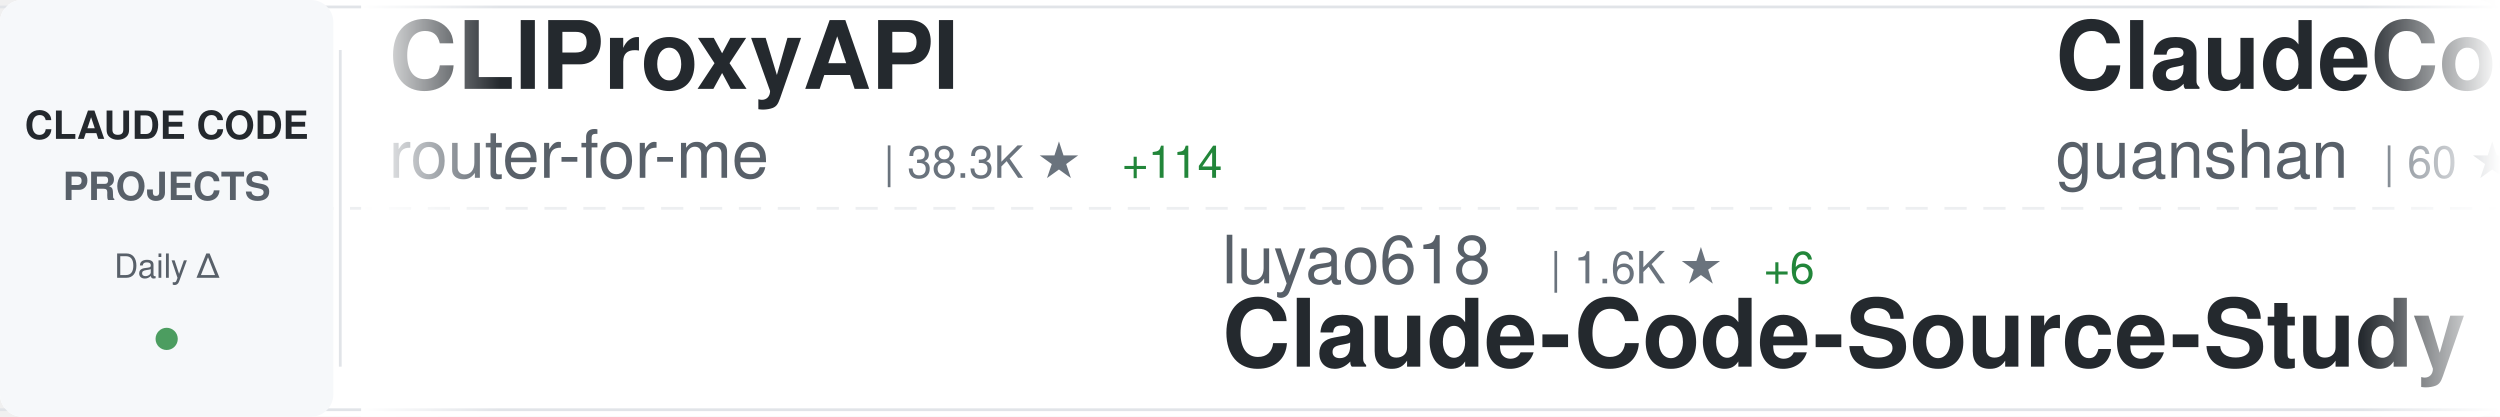
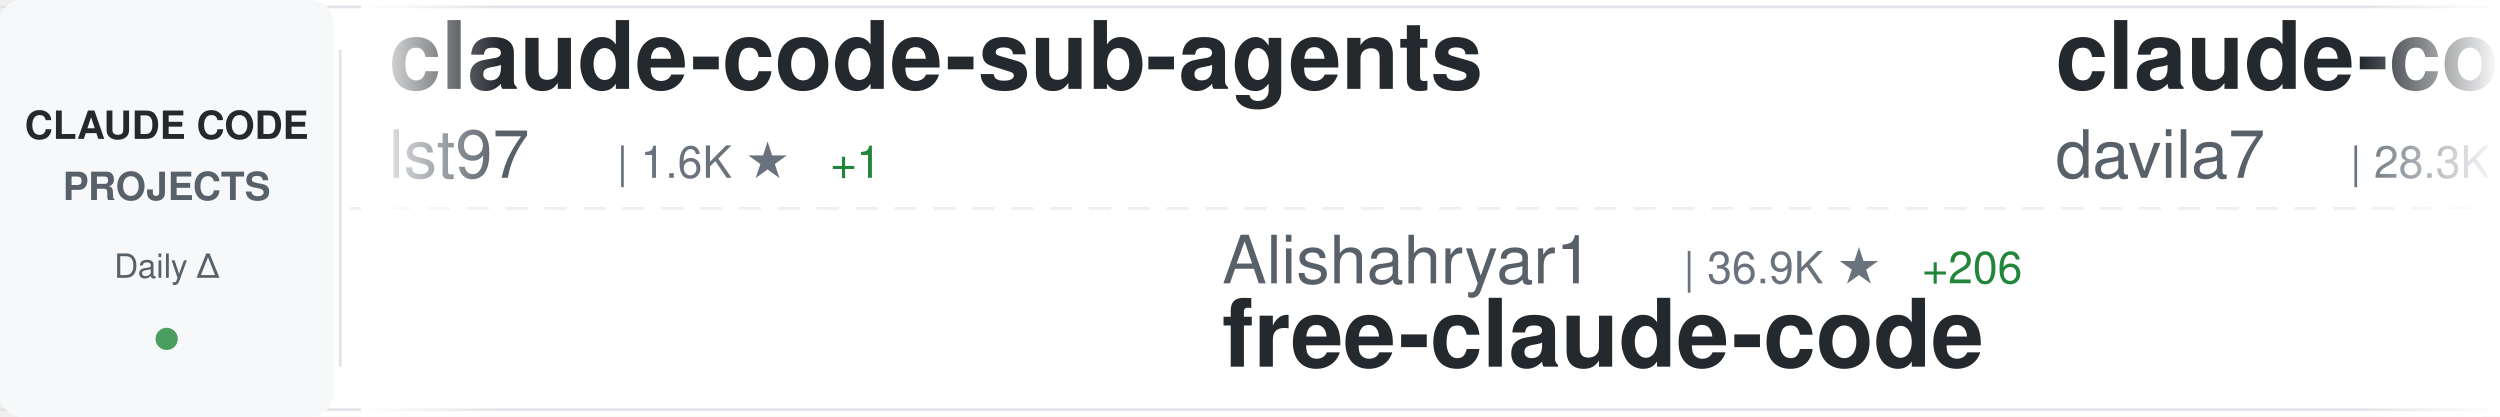
<svg xmlns="http://www.w3.org/2000/svg" width="900" height="150">
  <defs>
    <linearGradient id="awesomeLeftFade" x1="0%" y1="0%" x2="100%" y2="0%">
      <stop offset="0%" style="stop-color:#ffffff;stop-opacity:1" />
      <stop offset="100%" style="stop-color:#ffffff;stop-opacity:0" />
    </linearGradient>
    <linearGradient id="awesomeRightFade" x1="0%" y1="0%" x2="100%" y2="0%">
      <stop offset="0%" style="stop-color:#ffffff;stop-opacity:0" />
      <stop offset="100%" style="stop-color:#ffffff;stop-opacity:1" />
    </linearGradient>
  </defs>
  <rect width="900" height="150" fill="#ffffff" rx="8" />
  <rect x="0" y="2" width="900" height="1" fill="#e1e4e8" />
  <rect x="0" y="147" width="900" height="1" fill="#e1e4e8" />
  <line x1="0" y1="75" x2="900" y2="75" stroke="#e1e4e8" stroke-width="1" stroke-dasharray="8 6" opacity="0.6" />
  <rect x="0" y="0" width="120" height="150" fill="#f6f8fa" rx="8" />
  <text x="60" y="50" font-family="-apple-system, BlinkMacSystemFont, 'Segoe UI', Helvetica, Arial, sans-serif" font-size="14" font-weight="600" fill="#24292e" text-anchor="middle">CLAUDE CODE</text>
  <text x="60" y="72" font-family="-apple-system, BlinkMacSystemFont, 'Segoe UI', Helvetica, Arial, sans-serif" font-size="14" font-weight="600" fill="#586069" text-anchor="middle">PROJECTS</text>
  <text x="60" y="100" font-family="-apple-system, BlinkMacSystemFont, 'Segoe UI', Helvetica, Arial, sans-serif" font-size="12" font-weight="500" fill="#586069" text-anchor="middle">Daily Δ</text>
  <circle cx="60" cy="122" r="4" fill="#22863a" opacity="0.8" />
  <rect x="122" y="18" width="1" height="114" fill="#e1e4e8" />
  <clipPath id="awesomeTickerClip">
    <rect x="130" y="0" width="770" height="150" />
  </clipPath>
  <g clip-path="url(#awesomeTickerClip)">
    <g id="awesomeTickerItems">
      <animateTransform attributeName="transform" attributeType="XML" type="translate" from="0 0" to="-3000 0" dur="54s" repeatCount="indefinite" />
      <g transform="translate(0, 0)">
-         <text x="140" y="32" font-family="-apple-system, BlinkMacSystemFont, 'Segoe UI', Helvetica, Arial, sans-serif" font-size="34" font-weight="600" fill="#24292e">CLIProxyAPI</text>
-         <text x="140" y="64" font-family="-apple-system, BlinkMacSystemFont, 'Segoe UI', Helvetica, Arial, sans-serif" font-size="24" font-weight="400" fill="#586069">router-for-me</text>
-         <text x="318" y="64" font-family="-apple-system, BlinkMacSystemFont, 'Segoe UI', Helvetica, Arial, sans-serif" font-size="16" font-weight="500" fill="#6a737d">| 38.3K ★</text>
-         <text x="404" y="64" font-family="-apple-system, BlinkMacSystemFont, 'Segoe UI', Helvetica, Arial, sans-serif" font-size="16" font-weight="500" fill="#22863a"> +114</text>
+         <text x="140" y="32" font-family="-apple-system, BlinkMacSystemFont, 'Segoe UI', Helvetica, Arial, sans-serif" font-size="34" font-weight="600" fill="#24292e">claude-code-sub-agents</text>
+         <text x="140" y="64" font-family="-apple-system, BlinkMacSystemFont, 'Segoe UI', Helvetica, Arial, sans-serif" font-size="24" font-weight="400" fill="#586069">lst97</text>
+         <text x="222" y="64" font-family="-apple-system, BlinkMacSystemFont, 'Segoe UI', Helvetica, Arial, sans-serif" font-size="16" font-weight="500" fill="#6a737d">| 1.6K ★</text>
+         <text x="299" y="64" font-family="-apple-system, BlinkMacSystemFont, 'Segoe UI', Helvetica, Arial, sans-serif" font-size="16" font-weight="500" fill="#22863a"> +1</text>
      </g>
      <g transform="translate(300, 0)">
-         <text x="140" y="102" font-family="-apple-system, BlinkMacSystemFont, 'Segoe UI', Helvetica, Arial, sans-serif" font-size="24" font-weight="400" fill="#586069">luyao618</text>
-         <text x="258" y="102" font-family="-apple-system, BlinkMacSystemFont, 'Segoe UI', Helvetica, Arial, sans-serif" font-size="16" font-weight="500" fill="#6a737d">| 1.6K ★</text>
-         <text x="335" y="102" font-family="-apple-system, BlinkMacSystemFont, 'Segoe UI', Helvetica, Arial, sans-serif" font-size="16" font-weight="500" fill="#22863a"> +6</text>
-         <text x="140" y="132" font-family="-apple-system, BlinkMacSystemFont, 'Segoe UI', Helvetica, Arial, sans-serif" font-size="34" font-weight="600" fill="#24292e">Claude-Code-Source-Study</text>
+         <text x="140" y="102" font-family="-apple-system, BlinkMacSystemFont, 'Segoe UI', Helvetica, Arial, sans-serif" font-size="24" font-weight="400" fill="#586069">Alishahryar1</text>
+         <text x="306" y="102" font-family="-apple-system, BlinkMacSystemFont, 'Segoe UI', Helvetica, Arial, sans-serif" font-size="16" font-weight="500" fill="#6a737d">| 36.9K ★</text>
+         <text x="392" y="102" font-family="-apple-system, BlinkMacSystemFont, 'Segoe UI', Helvetica, Arial, sans-serif" font-size="16" font-weight="500" fill="#22863a"> +206</text>
+         <text x="140" y="132" font-family="-apple-system, BlinkMacSystemFont, 'Segoe UI', Helvetica, Arial, sans-serif" font-size="34" font-weight="600" fill="#24292e">free-claude-code</text>
      </g>
      <g transform="translate(600, 0)">
-         <text x="140" y="32" font-family="-apple-system, BlinkMacSystemFont, 'Segoe UI', Helvetica, Arial, sans-serif" font-size="34" font-weight="600" fill="#24292e">ClaudeCode</text>
-         <text x="140" y="64" font-family="-apple-system, BlinkMacSystemFont, 'Segoe UI', Helvetica, Arial, sans-serif" font-size="24" font-weight="400" fill="#586069">guanshan</text>
-         <text x="258" y="64" font-family="-apple-system, BlinkMacSystemFont, 'Segoe UI', Helvetica, Arial, sans-serif" font-size="16" font-weight="500" fill="#6a737d">| 60 ★</text>
+         <text x="140" y="32" font-family="-apple-system, BlinkMacSystemFont, 'Segoe UI', Helvetica, Arial, sans-serif" font-size="34" font-weight="600" fill="#24292e">claude-code-templates</text>
+         <text x="140" y="64" font-family="-apple-system, BlinkMacSystemFont, 'Segoe UI', Helvetica, Arial, sans-serif" font-size="24" font-weight="400" fill="#586069">davila7</text>
+         <text x="246" y="64" font-family="-apple-system, BlinkMacSystemFont, 'Segoe UI', Helvetica, Arial, sans-serif" font-size="16" font-weight="500" fill="#6a737d">| 28.3K ★</text>
+         <text x="332" y="64" font-family="-apple-system, BlinkMacSystemFont, 'Segoe UI', Helvetica, Arial, sans-serif" font-size="16" font-weight="500" fill="#22863a"> +23</text>
      </g>
      <g transform="translate(900, 0)">
-         <text x="140" y="102" font-family="-apple-system, BlinkMacSystemFont, 'Segoe UI', Helvetica, Arial, sans-serif" font-size="24" font-weight="400" fill="#586069">multica-ai</text>
-         <text x="282" y="102" font-family="-apple-system, BlinkMacSystemFont, 'Segoe UI', Helvetica, Arial, sans-serif" font-size="16" font-weight="500" fill="#6a737d">| 181.5K ★</text>
-         <text x="377" y="102" font-family="-apple-system, BlinkMacSystemFont, 'Segoe UI', Helvetica, Arial, sans-serif" font-size="16" font-weight="500" fill="#22863a"> +587</text>
-         <text x="140" y="132" font-family="-apple-system, BlinkMacSystemFont, 'Segoe UI', Helvetica, Arial, sans-serif" font-size="34" font-weight="600" fill="#24292e">andrej-karpathy-skills</text>
+         <text x="140" y="102" font-family="-apple-system, BlinkMacSystemFont, 'Segoe UI', Helvetica, Arial, sans-serif" font-size="24" font-weight="400" fill="#586069">jeremylongshore</text>
+         <text x="342" y="102" font-family="-apple-system, BlinkMacSystemFont, 'Segoe UI', Helvetica, Arial, sans-serif" font-size="16" font-weight="500" fill="#6a737d">| 2.4K ★</text>
+         <text x="419" y="102" font-family="-apple-system, BlinkMacSystemFont, 'Segoe UI', Helvetica, Arial, sans-serif" font-size="16" font-weight="500" fill="#22863a"> +7</text>
+         <text x="140" y="132" font-family="-apple-system, BlinkMacSystemFont, 'Segoe UI', Helvetica, Arial, sans-serif" font-size="34" font-weight="600" fill="#24292e">claude-code-plugins-plus...</text>
      </g>
      <g transform="translate(1200, 0)">
-         <text x="140" y="32" font-family="-apple-system, BlinkMacSystemFont, 'Segoe UI', Helvetica, Arial, sans-serif" font-size="34" font-weight="600" fill="#24292e">claude-code-action</text>
-         <text x="140" y="64" font-family="-apple-system, BlinkMacSystemFont, 'Segoe UI', Helvetica, Arial, sans-serif" font-size="24" font-weight="400" fill="#586069">anthropics</text>
-         <text x="282" y="64" font-family="-apple-system, BlinkMacSystemFont, 'Segoe UI', Helvetica, Arial, sans-serif" font-size="16" font-weight="500" fill="#6a737d">| 8.1K ★</text>
-         <text x="359" y="64" font-family="-apple-system, BlinkMacSystemFont, 'Segoe UI', Helvetica, Arial, sans-serif" font-size="16" font-weight="500" fill="#22863a"> +12</text>
+         <text x="140" y="32" font-family="-apple-system, BlinkMacSystemFont, 'Segoe UI', Helvetica, Arial, sans-serif" font-size="34" font-weight="600" fill="#24292e">claude-code-reverse</text>
+         <text x="140" y="64" font-family="-apple-system, BlinkMacSystemFont, 'Segoe UI', Helvetica, Arial, sans-serif" font-size="24" font-weight="400" fill="#586069">Yuyz0112</text>
+         <text x="258" y="64" font-family="-apple-system, BlinkMacSystemFont, 'Segoe UI', Helvetica, Arial, sans-serif" font-size="16" font-weight="500" fill="#6a737d">| 2.4K ★</text>
      </g>
      <g transform="translate(1500, 0)">
-         <text x="140" y="102" font-family="-apple-system, BlinkMacSystemFont, 'Segoe UI', Helvetica, Arial, sans-serif" font-size="24" font-weight="400" fill="#586069">musistudio</text>
-         <text x="282" y="102" font-family="-apple-system, BlinkMacSystemFont, 'Segoe UI', Helvetica, Arial, sans-serif" font-size="16" font-weight="500" fill="#6a737d">| 35.3K ★</text>
-         <text x="368" y="102" font-family="-apple-system, BlinkMacSystemFont, 'Segoe UI', Helvetica, Arial, sans-serif" font-size="16" font-weight="500" fill="#22863a"> +35</text>
-         <text x="140" y="132" font-family="-apple-system, BlinkMacSystemFont, 'Segoe UI', Helvetica, Arial, sans-serif" font-size="34" font-weight="600" fill="#24292e">claude-code-router</text>
+         <text x="140" y="102" font-family="-apple-system, BlinkMacSystemFont, 'Segoe UI', Helvetica, Arial, sans-serif" font-size="24" font-weight="400" fill="#586069">shareAI-lab</text>
+         <text x="294" y="102" font-family="-apple-system, BlinkMacSystemFont, 'Segoe UI', Helvetica, Arial, sans-serif" font-size="16" font-weight="500" fill="#6a737d">| 68.3K ★</text>
+         <text x="380" y="102" font-family="-apple-system, BlinkMacSystemFont, 'Segoe UI', Helvetica, Arial, sans-serif" font-size="16" font-weight="500" fill="#22863a"> +188</text>
+         <text x="140" y="132" font-family="-apple-system, BlinkMacSystemFont, 'Segoe UI', Helvetica, Arial, sans-serif" font-size="34" font-weight="600" fill="#24292e">learn-claude-code</text>
      </g>
      <g transform="translate(1800, 0)">
-         <text x="140" y="32" font-family="-apple-system, BlinkMacSystemFont, 'Segoe UI', Helvetica, Arial, sans-serif" font-size="34" font-weight="600" fill="#24292e">awesome-claude-code</text>
-         <text x="140" y="64" font-family="-apple-system, BlinkMacSystemFont, 'Segoe UI', Helvetica, Arial, sans-serif" font-size="24" font-weight="400" fill="#586069">jqueryscript</text>
-         <text x="306" y="64" font-family="-apple-system, BlinkMacSystemFont, 'Segoe UI', Helvetica, Arial, sans-serif" font-size="16" font-weight="500" fill="#6a737d">| 440 ★</text>
-         <text x="374" y="64" font-family="-apple-system, BlinkMacSystemFont, 'Segoe UI', Helvetica, Arial, sans-serif" font-size="16" font-weight="500" fill="#22863a"> +1</text>
+         <text x="140" y="32" font-family="-apple-system, BlinkMacSystemFont, 'Segoe UI', Helvetica, Arial, sans-serif" font-size="34" font-weight="600" fill="#24292e">Claude-Code-Workflow</text>
+         <text x="140" y="64" font-family="-apple-system, BlinkMacSystemFont, 'Segoe UI', Helvetica, Arial, sans-serif" font-size="24" font-weight="400" fill="#586069">catlog22</text>
+         <text x="258" y="64" font-family="-apple-system, BlinkMacSystemFont, 'Segoe UI', Helvetica, Arial, sans-serif" font-size="16" font-weight="500" fill="#6a737d">| 2.1K ★</text>
+         <text x="335" y="64" font-family="-apple-system, BlinkMacSystemFont, 'Segoe UI', Helvetica, Arial, sans-serif" font-size="16" font-weight="500" fill="#22863a"> +1</text>
      </g>
      <g transform="translate(2100, 0)">
-         <text x="140" y="102" font-family="-apple-system, BlinkMacSystemFont, 'Segoe UI', Helvetica, Arial, sans-serif" font-size="24" font-weight="400" fill="#586069">AICoderTudou</text>
-         <text x="306" y="102" font-family="-apple-system, BlinkMacSystemFont, 'Segoe UI', Helvetica, Arial, sans-serif" font-size="16" font-weight="500" fill="#6a737d">| 500 ★</text>
-         <text x="140" y="132" font-family="-apple-system, BlinkMacSystemFont, 'Segoe UI', Helvetica, Arial, sans-serif" font-size="34" font-weight="600" fill="#24292e">claude-code-tudou</text>
+         <text x="140" y="102" font-family="-apple-system, BlinkMacSystemFont, 'Segoe UI', Helvetica, Arial, sans-serif" font-size="24" font-weight="400" fill="#586069">pengchengneo</text>
+         <text x="306" y="102" font-family="-apple-system, BlinkMacSystemFont, 'Segoe UI', Helvetica, Arial, sans-serif" font-size="16" font-weight="500" fill="#6a737d">| 1.6K ★</text>
+         <text x="383" y="102" font-family="-apple-system, BlinkMacSystemFont, 'Segoe UI', Helvetica, Arial, sans-serif" font-size="16" font-weight="500" fill="#22863a"> +4</text>
+         <text x="140" y="132" font-family="-apple-system, BlinkMacSystemFont, 'Segoe UI', Helvetica, Arial, sans-serif" font-size="34" font-weight="600" fill="#24292e">Claude-Code</text>
      </g>
      <g transform="translate(2400, 0)">
-         <text x="140" y="32" font-family="-apple-system, BlinkMacSystemFont, 'Segoe UI', Helvetica, Arial, sans-serif" font-size="34" font-weight="600" fill="#24292e">claude-code-source-build</text>
-         <text x="140" y="64" font-family="-apple-system, BlinkMacSystemFont, 'Segoe UI', Helvetica, Arial, sans-serif" font-size="24" font-weight="400" fill="#586069">andrew-kramer-inno</text>
-         <text x="378" y="64" font-family="-apple-system, BlinkMacSystemFont, 'Segoe UI', Helvetica, Arial, sans-serif" font-size="16" font-weight="500" fill="#6a737d">| 589 ★</text>
+         <text x="140" y="32" font-family="-apple-system, BlinkMacSystemFont, 'Segoe UI', Helvetica, Arial, sans-serif" font-size="34" font-weight="600" fill="#24292e">ClaudeCodeAgents</text>
+         <text x="140" y="64" font-family="-apple-system, BlinkMacSystemFont, 'Segoe UI', Helvetica, Arial, sans-serif" font-size="24" font-weight="400" fill="#586069">darcyegb</text>
+         <text x="258" y="64" font-family="-apple-system, BlinkMacSystemFont, 'Segoe UI', Helvetica, Arial, sans-serif" font-size="16" font-weight="500" fill="#6a737d">| 733 ★</text>
+         <text x="326" y="64" font-family="-apple-system, BlinkMacSystemFont, 'Segoe UI', Helvetica, Arial, sans-serif" font-size="16" font-weight="500" fill="#22863a"> +1</text>
      </g>
      <g transform="translate(2700, 0)">
-         <text x="140" y="102" font-family="-apple-system, BlinkMacSystemFont, 'Segoe UI', Helvetica, Arial, sans-serif" font-size="24" font-weight="400" fill="#586069">edmund-io</text>
-         <text x="270" y="102" font-family="-apple-system, BlinkMacSystemFont, 'Segoe UI', Helvetica, Arial, sans-serif" font-size="16" font-weight="500" fill="#6a737d">| 1.5K ★</text>
-         <text x="347" y="102" font-family="-apple-system, BlinkMacSystemFont, 'Segoe UI', Helvetica, Arial, sans-serif" font-size="16" font-weight="500" fill="#22863a"> +2</text>
-         <text x="140" y="132" font-family="-apple-system, BlinkMacSystemFont, 'Segoe UI', Helvetica, Arial, sans-serif" font-size="34" font-weight="600" fill="#24292e">edmunds-claude-code</text>
+         <text x="140" y="102" font-family="-apple-system, BlinkMacSystemFont, 'Segoe UI', Helvetica, Arial, sans-serif" font-size="24" font-weight="400" fill="#586069">ponponon</text>
+         <text x="258" y="102" font-family="-apple-system, BlinkMacSystemFont, 'Segoe UI', Helvetica, Arial, sans-serif" font-size="16" font-weight="500" fill="#6a737d">| 2.3K ★</text>
+         <text x="335" y="102" font-family="-apple-system, BlinkMacSystemFont, 'Segoe UI', Helvetica, Arial, sans-serif" font-size="16" font-weight="500" fill="#22863a"> +1</text>
+         <text x="140" y="132" font-family="-apple-system, BlinkMacSystemFont, 'Segoe UI', Helvetica, Arial, sans-serif" font-size="34" font-weight="600" fill="#24292e">claude_code_src</text>
      </g>
      <g transform="translate(3000, 0)">
-         <text x="140" y="32" font-family="-apple-system, BlinkMacSystemFont, 'Segoe UI', Helvetica, Arial, sans-serif" font-size="34" font-weight="600" fill="#24292e">CLIProxyAPI</text>
-         <text x="140" y="64" font-family="-apple-system, BlinkMacSystemFont, 'Segoe UI', Helvetica, Arial, sans-serif" font-size="24" font-weight="400" fill="#586069">router-for-me</text>
-         <text x="318" y="64" font-family="-apple-system, BlinkMacSystemFont, 'Segoe UI', Helvetica, Arial, sans-serif" font-size="16" font-weight="500" fill="#6a737d">| 38.3K ★</text>
-         <text x="404" y="64" font-family="-apple-system, BlinkMacSystemFont, 'Segoe UI', Helvetica, Arial, sans-serif" font-size="16" font-weight="500" fill="#22863a"> +114</text>
+         <text x="140" y="32" font-family="-apple-system, BlinkMacSystemFont, 'Segoe UI', Helvetica, Arial, sans-serif" font-size="34" font-weight="600" fill="#24292e">claude-code-sub-agents</text>
+         <text x="140" y="64" font-family="-apple-system, BlinkMacSystemFont, 'Segoe UI', Helvetica, Arial, sans-serif" font-size="24" font-weight="400" fill="#586069">lst97</text>
+         <text x="222" y="64" font-family="-apple-system, BlinkMacSystemFont, 'Segoe UI', Helvetica, Arial, sans-serif" font-size="16" font-weight="500" fill="#6a737d">| 1.6K ★</text>
+         <text x="299" y="64" font-family="-apple-system, BlinkMacSystemFont, 'Segoe UI', Helvetica, Arial, sans-serif" font-size="16" font-weight="500" fill="#22863a"> +1</text>
      </g>
      <g transform="translate(3300, 0)">
-         <text x="140" y="102" font-family="-apple-system, BlinkMacSystemFont, 'Segoe UI', Helvetica, Arial, sans-serif" font-size="24" font-weight="400" fill="#586069">luyao618</text>
-         <text x="258" y="102" font-family="-apple-system, BlinkMacSystemFont, 'Segoe UI', Helvetica, Arial, sans-serif" font-size="16" font-weight="500" fill="#6a737d">| 1.6K ★</text>
-         <text x="335" y="102" font-family="-apple-system, BlinkMacSystemFont, 'Segoe UI', Helvetica, Arial, sans-serif" font-size="16" font-weight="500" fill="#22863a"> +6</text>
-         <text x="140" y="132" font-family="-apple-system, BlinkMacSystemFont, 'Segoe UI', Helvetica, Arial, sans-serif" font-size="34" font-weight="600" fill="#24292e">Claude-Code-Source-Study</text>
+         <text x="140" y="102" font-family="-apple-system, BlinkMacSystemFont, 'Segoe UI', Helvetica, Arial, sans-serif" font-size="24" font-weight="400" fill="#586069">Alishahryar1</text>
+         <text x="306" y="102" font-family="-apple-system, BlinkMacSystemFont, 'Segoe UI', Helvetica, Arial, sans-serif" font-size="16" font-weight="500" fill="#6a737d">| 36.9K ★</text>
+         <text x="392" y="102" font-family="-apple-system, BlinkMacSystemFont, 'Segoe UI', Helvetica, Arial, sans-serif" font-size="16" font-weight="500" fill="#22863a"> +206</text>
+         <text x="140" y="132" font-family="-apple-system, BlinkMacSystemFont, 'Segoe UI', Helvetica, Arial, sans-serif" font-size="34" font-weight="600" fill="#24292e">free-claude-code</text>
      </g>
      <g transform="translate(3600, 0)">
-         <text x="140" y="32" font-family="-apple-system, BlinkMacSystemFont, 'Segoe UI', Helvetica, Arial, sans-serif" font-size="34" font-weight="600" fill="#24292e">ClaudeCode</text>
-         <text x="140" y="64" font-family="-apple-system, BlinkMacSystemFont, 'Segoe UI', Helvetica, Arial, sans-serif" font-size="24" font-weight="400" fill="#586069">guanshan</text>
-         <text x="258" y="64" font-family="-apple-system, BlinkMacSystemFont, 'Segoe UI', Helvetica, Arial, sans-serif" font-size="16" font-weight="500" fill="#6a737d">| 60 ★</text>
+         <text x="140" y="32" font-family="-apple-system, BlinkMacSystemFont, 'Segoe UI', Helvetica, Arial, sans-serif" font-size="34" font-weight="600" fill="#24292e">claude-code-templates</text>
+         <text x="140" y="64" font-family="-apple-system, BlinkMacSystemFont, 'Segoe UI', Helvetica, Arial, sans-serif" font-size="24" font-weight="400" fill="#586069">davila7</text>
+         <text x="246" y="64" font-family="-apple-system, BlinkMacSystemFont, 'Segoe UI', Helvetica, Arial, sans-serif" font-size="16" font-weight="500" fill="#6a737d">| 28.3K ★</text>
+         <text x="332" y="64" font-family="-apple-system, BlinkMacSystemFont, 'Segoe UI', Helvetica, Arial, sans-serif" font-size="16" font-weight="500" fill="#22863a"> +23</text>
      </g>
      <g transform="translate(3900, 0)">
-         <text x="140" y="102" font-family="-apple-system, BlinkMacSystemFont, 'Segoe UI', Helvetica, Arial, sans-serif" font-size="24" font-weight="400" fill="#586069">multica-ai</text>
-         <text x="282" y="102" font-family="-apple-system, BlinkMacSystemFont, 'Segoe UI', Helvetica, Arial, sans-serif" font-size="16" font-weight="500" fill="#6a737d">| 181.5K ★</text>
-         <text x="377" y="102" font-family="-apple-system, BlinkMacSystemFont, 'Segoe UI', Helvetica, Arial, sans-serif" font-size="16" font-weight="500" fill="#22863a"> +587</text>
-         <text x="140" y="132" font-family="-apple-system, BlinkMacSystemFont, 'Segoe UI', Helvetica, Arial, sans-serif" font-size="34" font-weight="600" fill="#24292e">andrej-karpathy-skills</text>
+         <text x="140" y="102" font-family="-apple-system, BlinkMacSystemFont, 'Segoe UI', Helvetica, Arial, sans-serif" font-size="24" font-weight="400" fill="#586069">jeremylongshore</text>
+         <text x="342" y="102" font-family="-apple-system, BlinkMacSystemFont, 'Segoe UI', Helvetica, Arial, sans-serif" font-size="16" font-weight="500" fill="#6a737d">| 2.4K ★</text>
+         <text x="419" y="102" font-family="-apple-system, BlinkMacSystemFont, 'Segoe UI', Helvetica, Arial, sans-serif" font-size="16" font-weight="500" fill="#22863a"> +7</text>
+         <text x="140" y="132" font-family="-apple-system, BlinkMacSystemFont, 'Segoe UI', Helvetica, Arial, sans-serif" font-size="34" font-weight="600" fill="#24292e">claude-code-plugins-plus...</text>
      </g>
    </g>
  </g>
  <rect x="130" y="0" width="50" height="150" fill="url(#awesomeLeftFade)" />
  <rect x="850" y="0" width="50" height="150" fill="url(#awesomeRightFade)" />
</svg>
